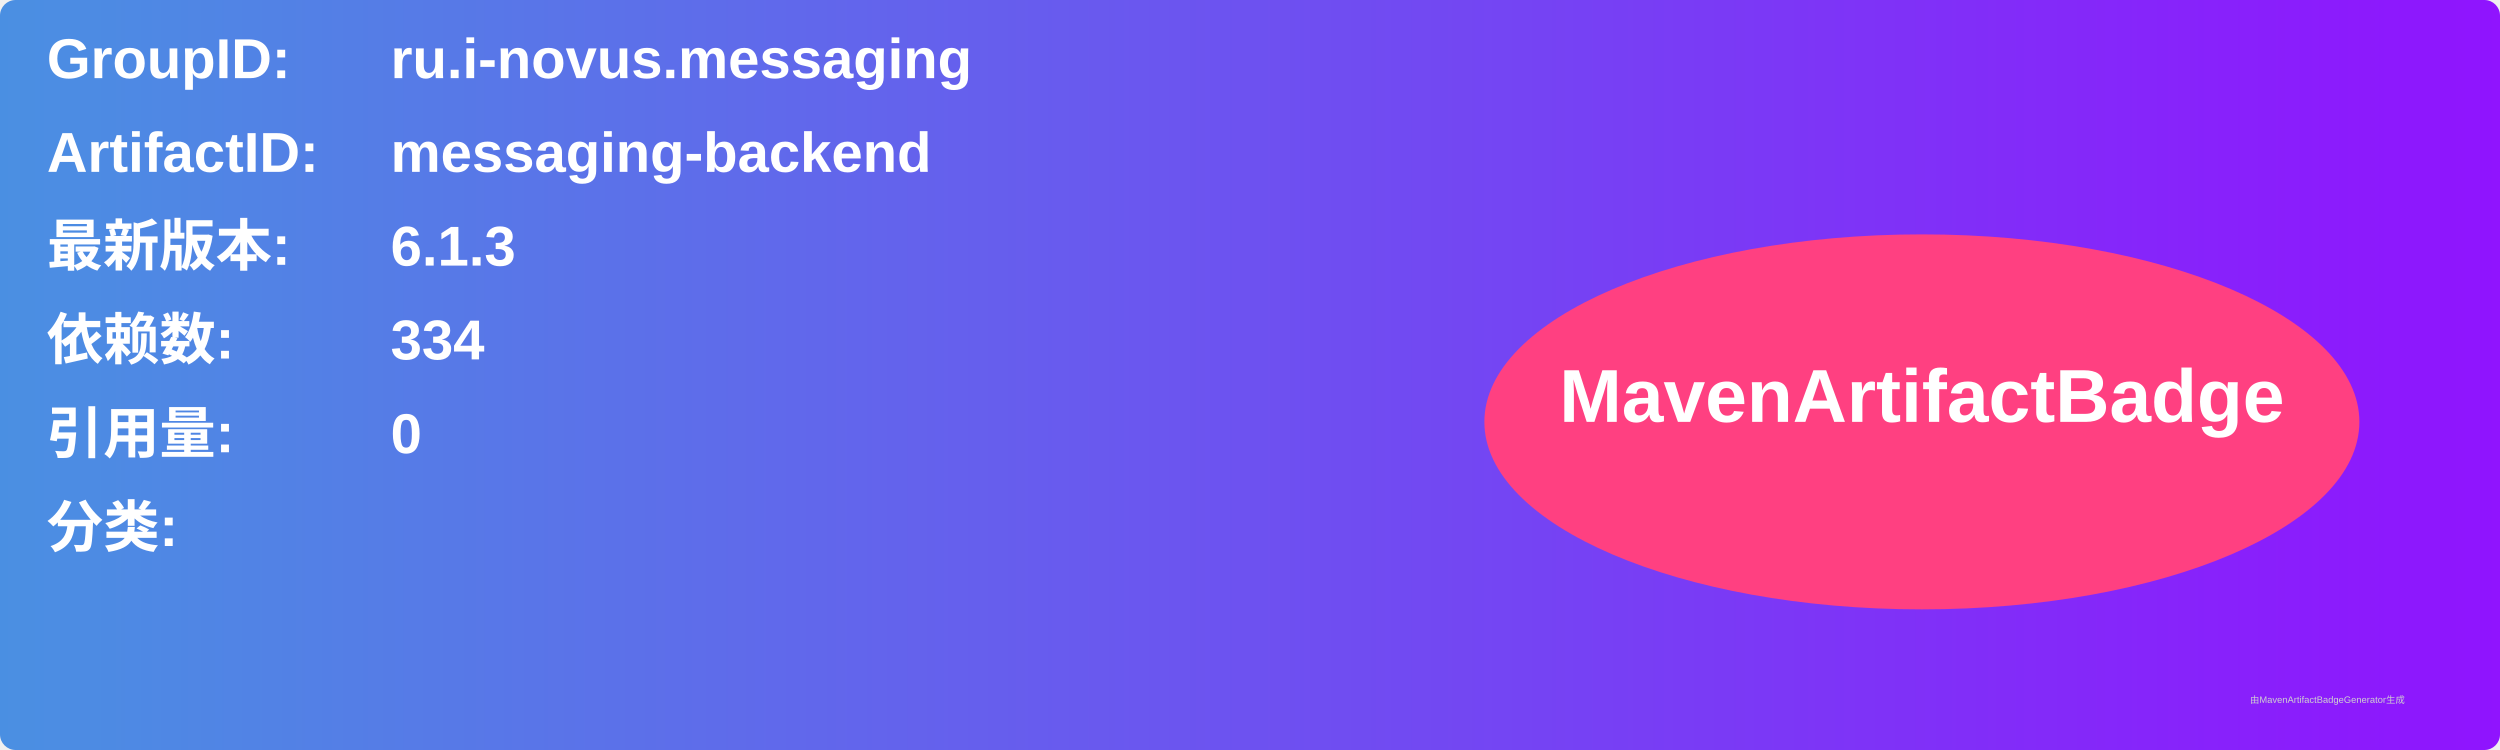
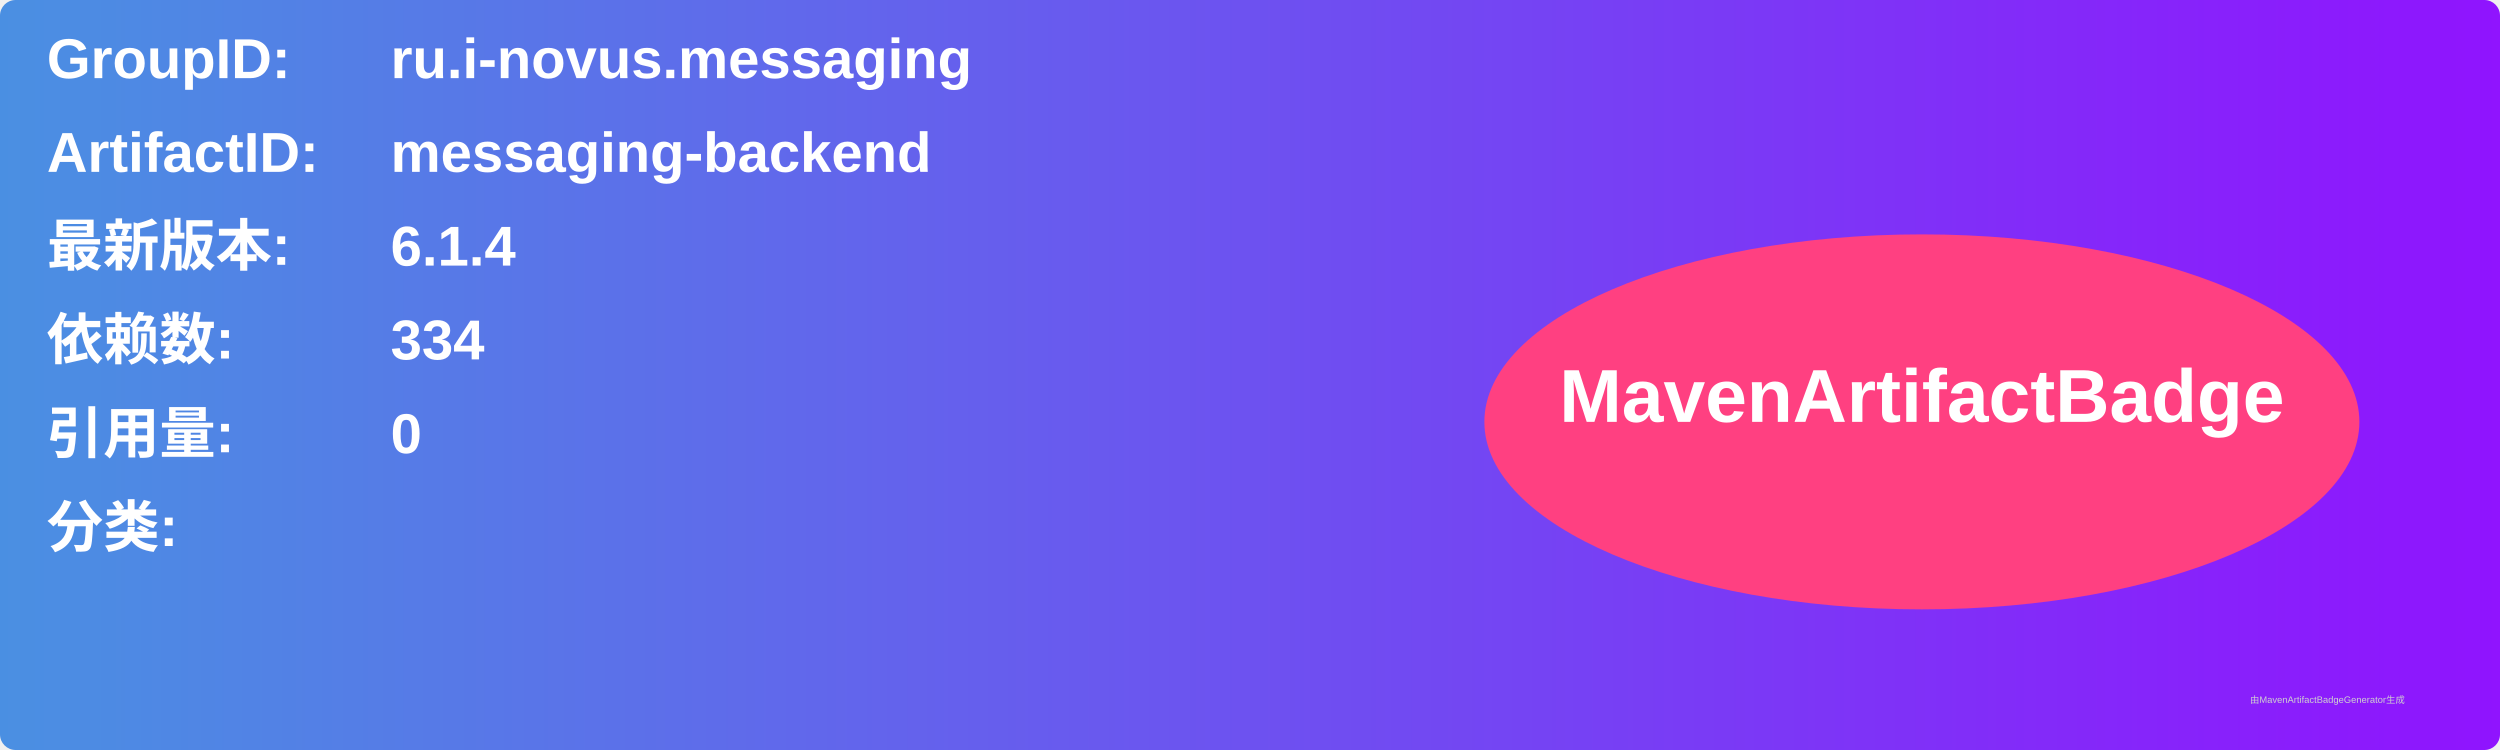
<svg xmlns="http://www.w3.org/2000/svg" width="800" height="240" viewBox="0 0 800 240">
  <linearGradient id="grad" x1="0%" y1="0%" x2="100%" y2="0%">
    <stop offset="0%" stop-color="#4a90e2" />
    <stop offset="100%" stop-color="#9013fe" />
  </linearGradient>
  <rect width="100%" height="100%" rx="5" ry="5" fill="url(#grad)" />
  <g transform="translate(15, 15)">
    <text x="0" y="10" font-family="Arial" font-size="18" fill="white" font-weight="bold" width="260">GroupID:</text>
    <text x="110" y="10" font-family="Arial" font-size="18" fill="white" font-weight="bold" width="460">ru.i-novus.messaging</text>
    <text x="0" y="40" font-family="Arial" font-size="18" fill="white" font-weight="bold" width="260">ArtifactID:</text>
    <text x="110" y="40" font-family="Arial" font-size="18" fill="white" font-weight="bold" width="460">messaging-backend</text>
    <text x="0" y="70" font-family="Arial" font-size="18" fill="white" font-weight="bold">最新版本:</text>
    <text x="110" y="70" font-family="Arial" font-size="18" fill="white" font-weight="bold">
-       <tspan font-weight="bold">6.1.3</tspan>
+       <tspan font-weight="bold">6.1.4</tspan>
    </text>
    <text x="0" y="100" font-family="Arial" font-size="18" fill="white" font-weight="bold">依赖数: </text>
    <text x="110" y="100" font-family="Arial" font-size="18" fill="white">
      <tspan font-weight="bold">334</tspan>
    </text>
    <text x="0" y="130" font-family="Arial" font-size="18" fill="white" font-weight="bold">引用量: </text>
    <text x="110" y="130" font-family="Arial" font-size="18" fill="white">
      <tspan font-weight="bold">0</tspan>
    </text>
    <text x="0" y="160" font-family="Arial" font-size="18" fill="white" font-weight="bold">分类:</text>
    <text x="10" y="190" font-family="Arial" font-size="10" fill="white">
      <tspan font-weight="bold" />
    </text>
    <ellipse cx="600" cy="120" rx="140" ry="60" fill="#ff4081" />
    <text x="600" y="120" text-anchor="middle" font-family="Arial" font-size="24" fill="white" font-weight="bold">MavenArtifactBadge</text>
  </g>
  <text x="720" y="225" font-family="Arial" font-size="3" fill="#d0d0d0">由MavenArtifactBadgeGenerator生成</text>
</svg>
